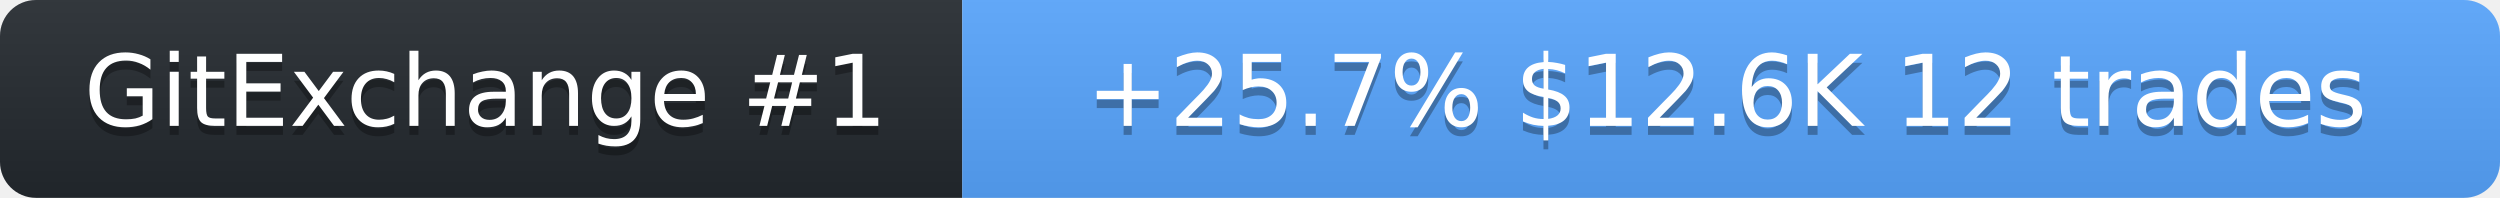
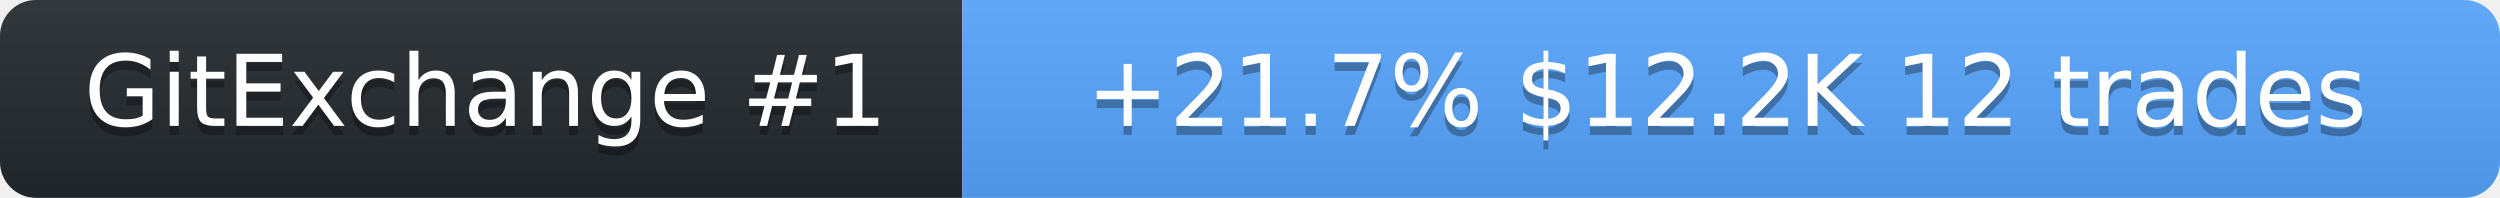
<svg xmlns="http://www.w3.org/2000/svg" width="278" height="22" role="img" aria-label="SolanaLeeky on GitExchange">
  <linearGradient id="s" x2="0" y2="100%">
    <stop offset="0" stop-color="#bbb" stop-opacity=".1" />
    <stop offset="1" stop-opacity=".1" />
  </linearGradient>
  <clipPath id="r">
    <rect width="278" height="22" rx="4" fill="#fff" />
  </clipPath>
  <g clip-path="url(#r)">
    <rect width="107" height="22" fill="#24292f" />
    <rect x="107" width="171" height="22" fill="#58a6ff" />
    <rect width="278" height="22" fill="url(#s)" />
  </g>
  <g fill="#fff" text-anchor="middle" font-family="Verdana,Geneva,DejaVu Sans,sans-serif" font-size="11">
    <text x="54" y="15" fill="#010101" fill-opacity=".3">GitExchange #1</text>
    <text x="54" y="14">GitExchange #1</text>
-     <text x="192" y="15" fill="#010101" fill-opacity=".3">+25.7%  $12.6K  12 trades</text>
-     <text x="192" y="14">+25.7%  $12.6K  12 trades</text>
+     <text x="192" y="15" fill="#010101" fill-opacity=".3">+21.7%  $12.2K  12 trades</text>
+     <text x="192" y="14">+21.7%  $12.2K  12 trades</text>
  </g>
</svg>
